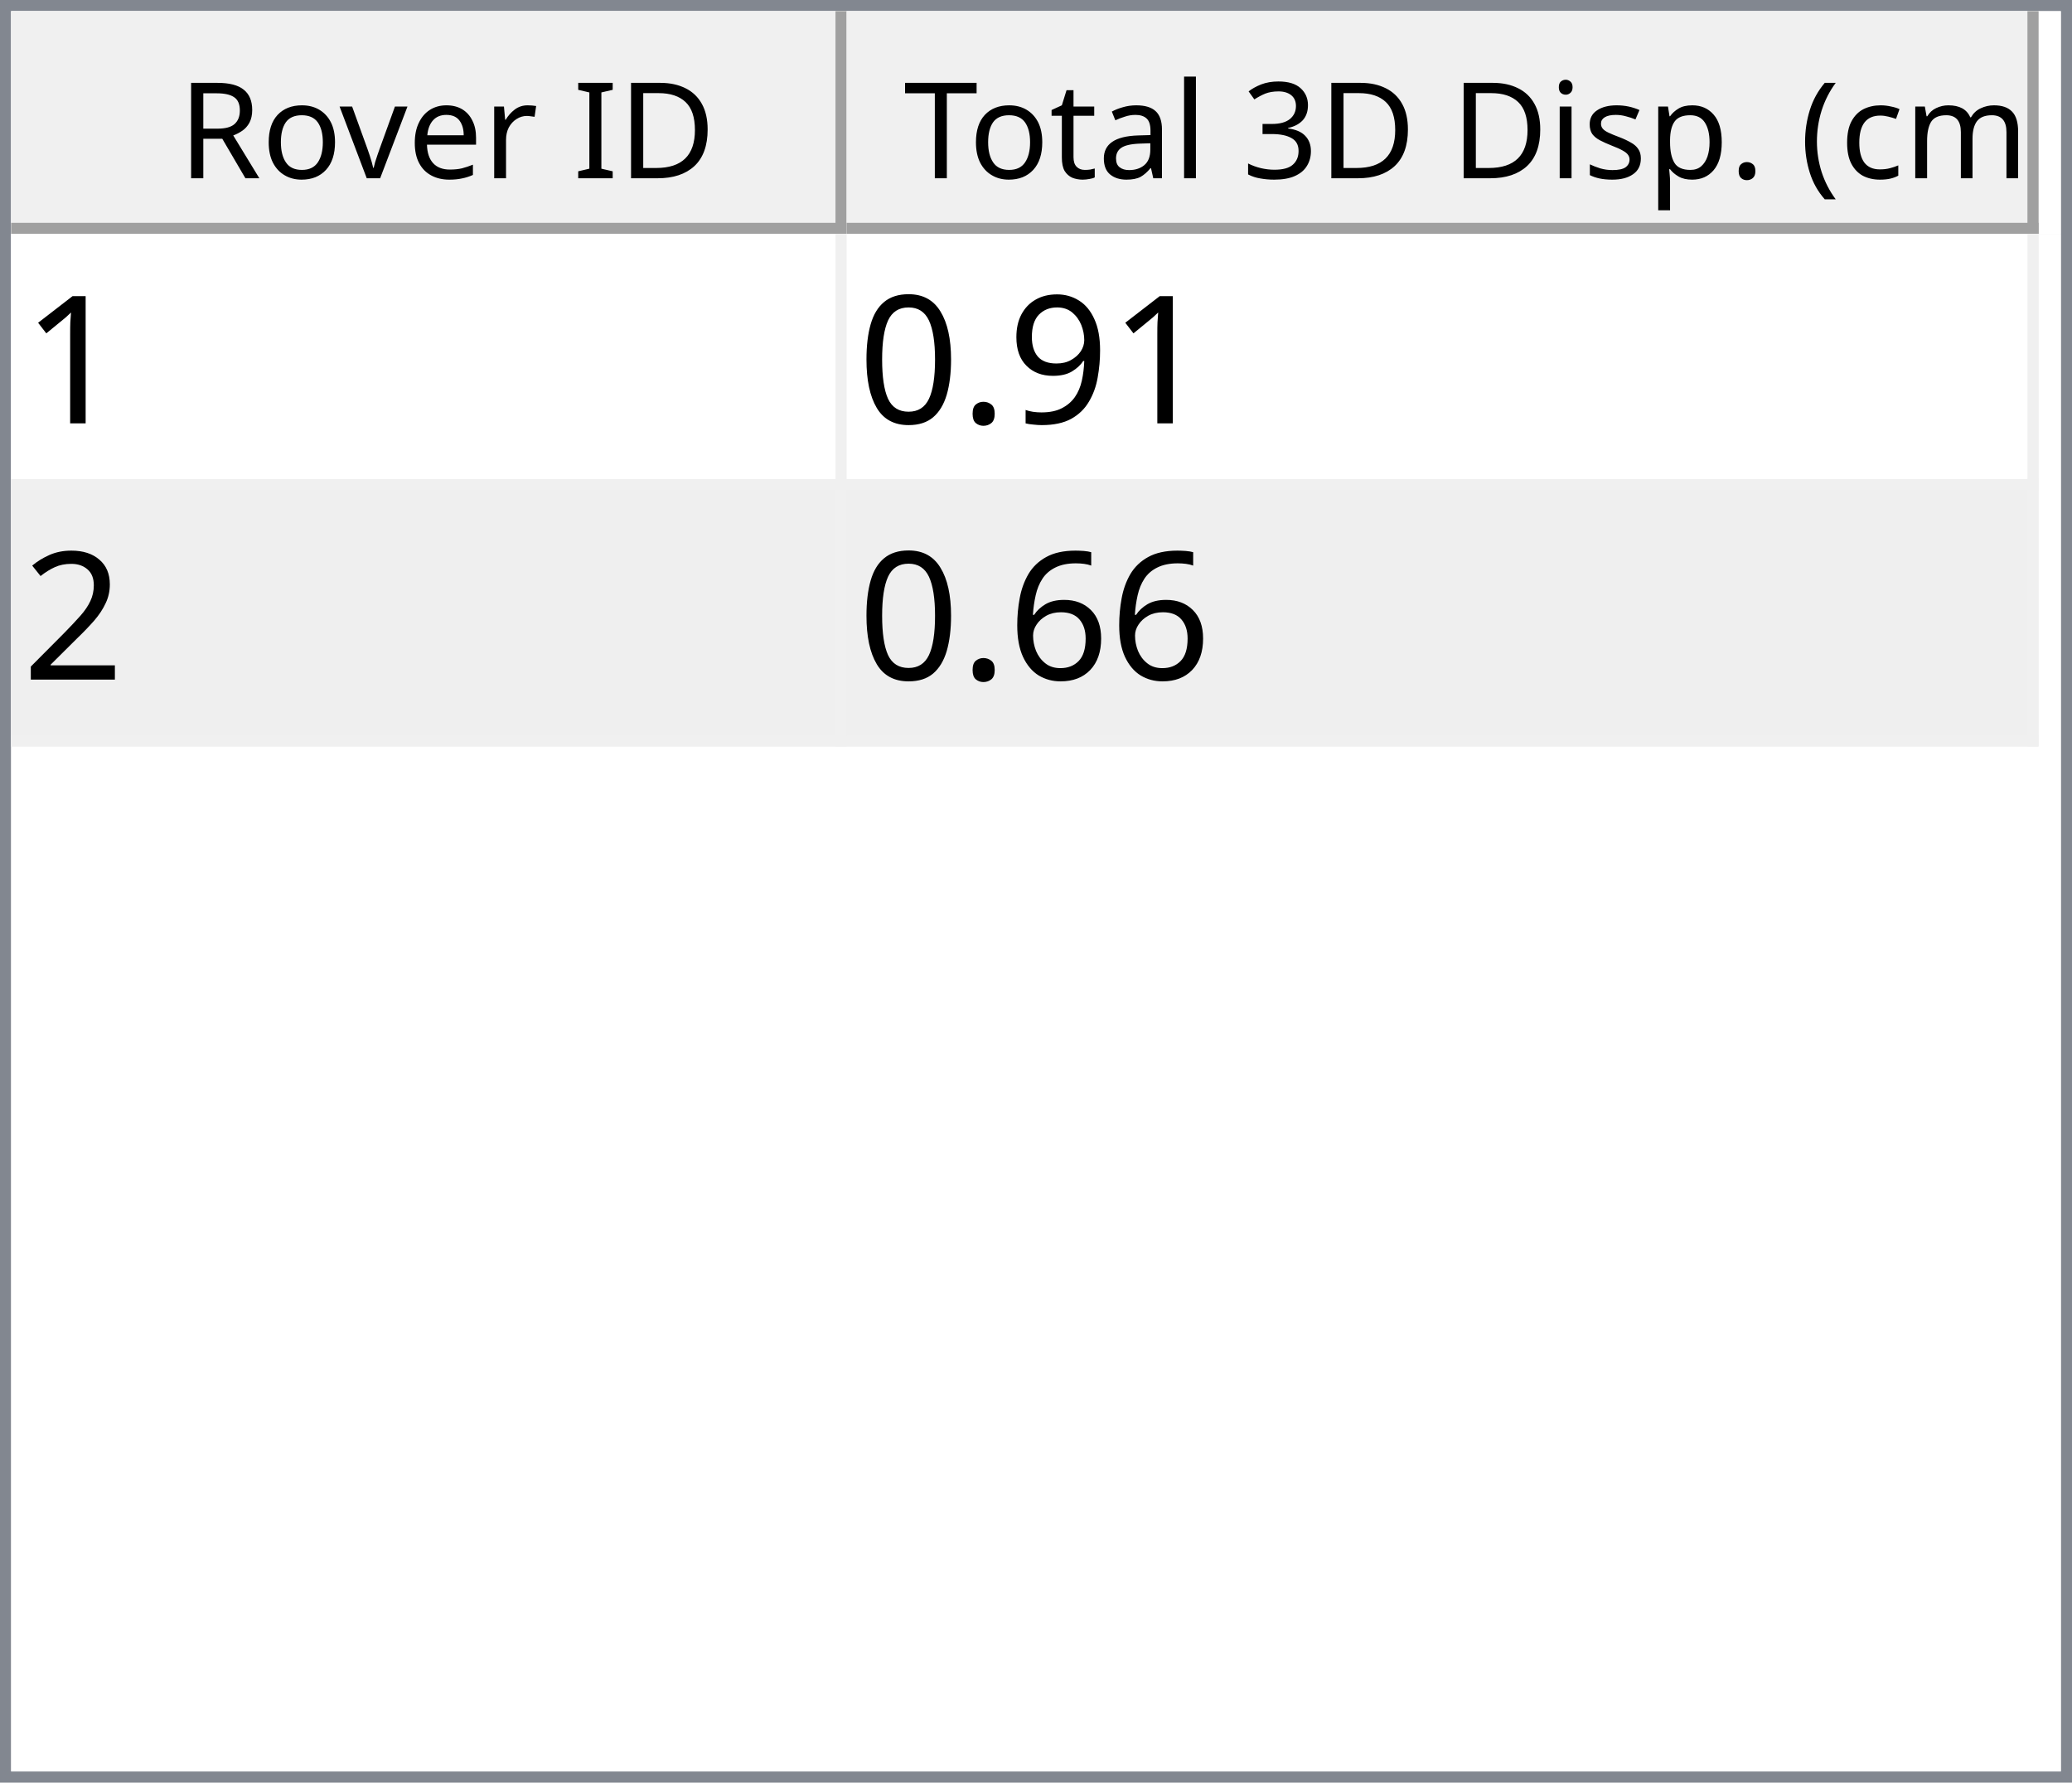
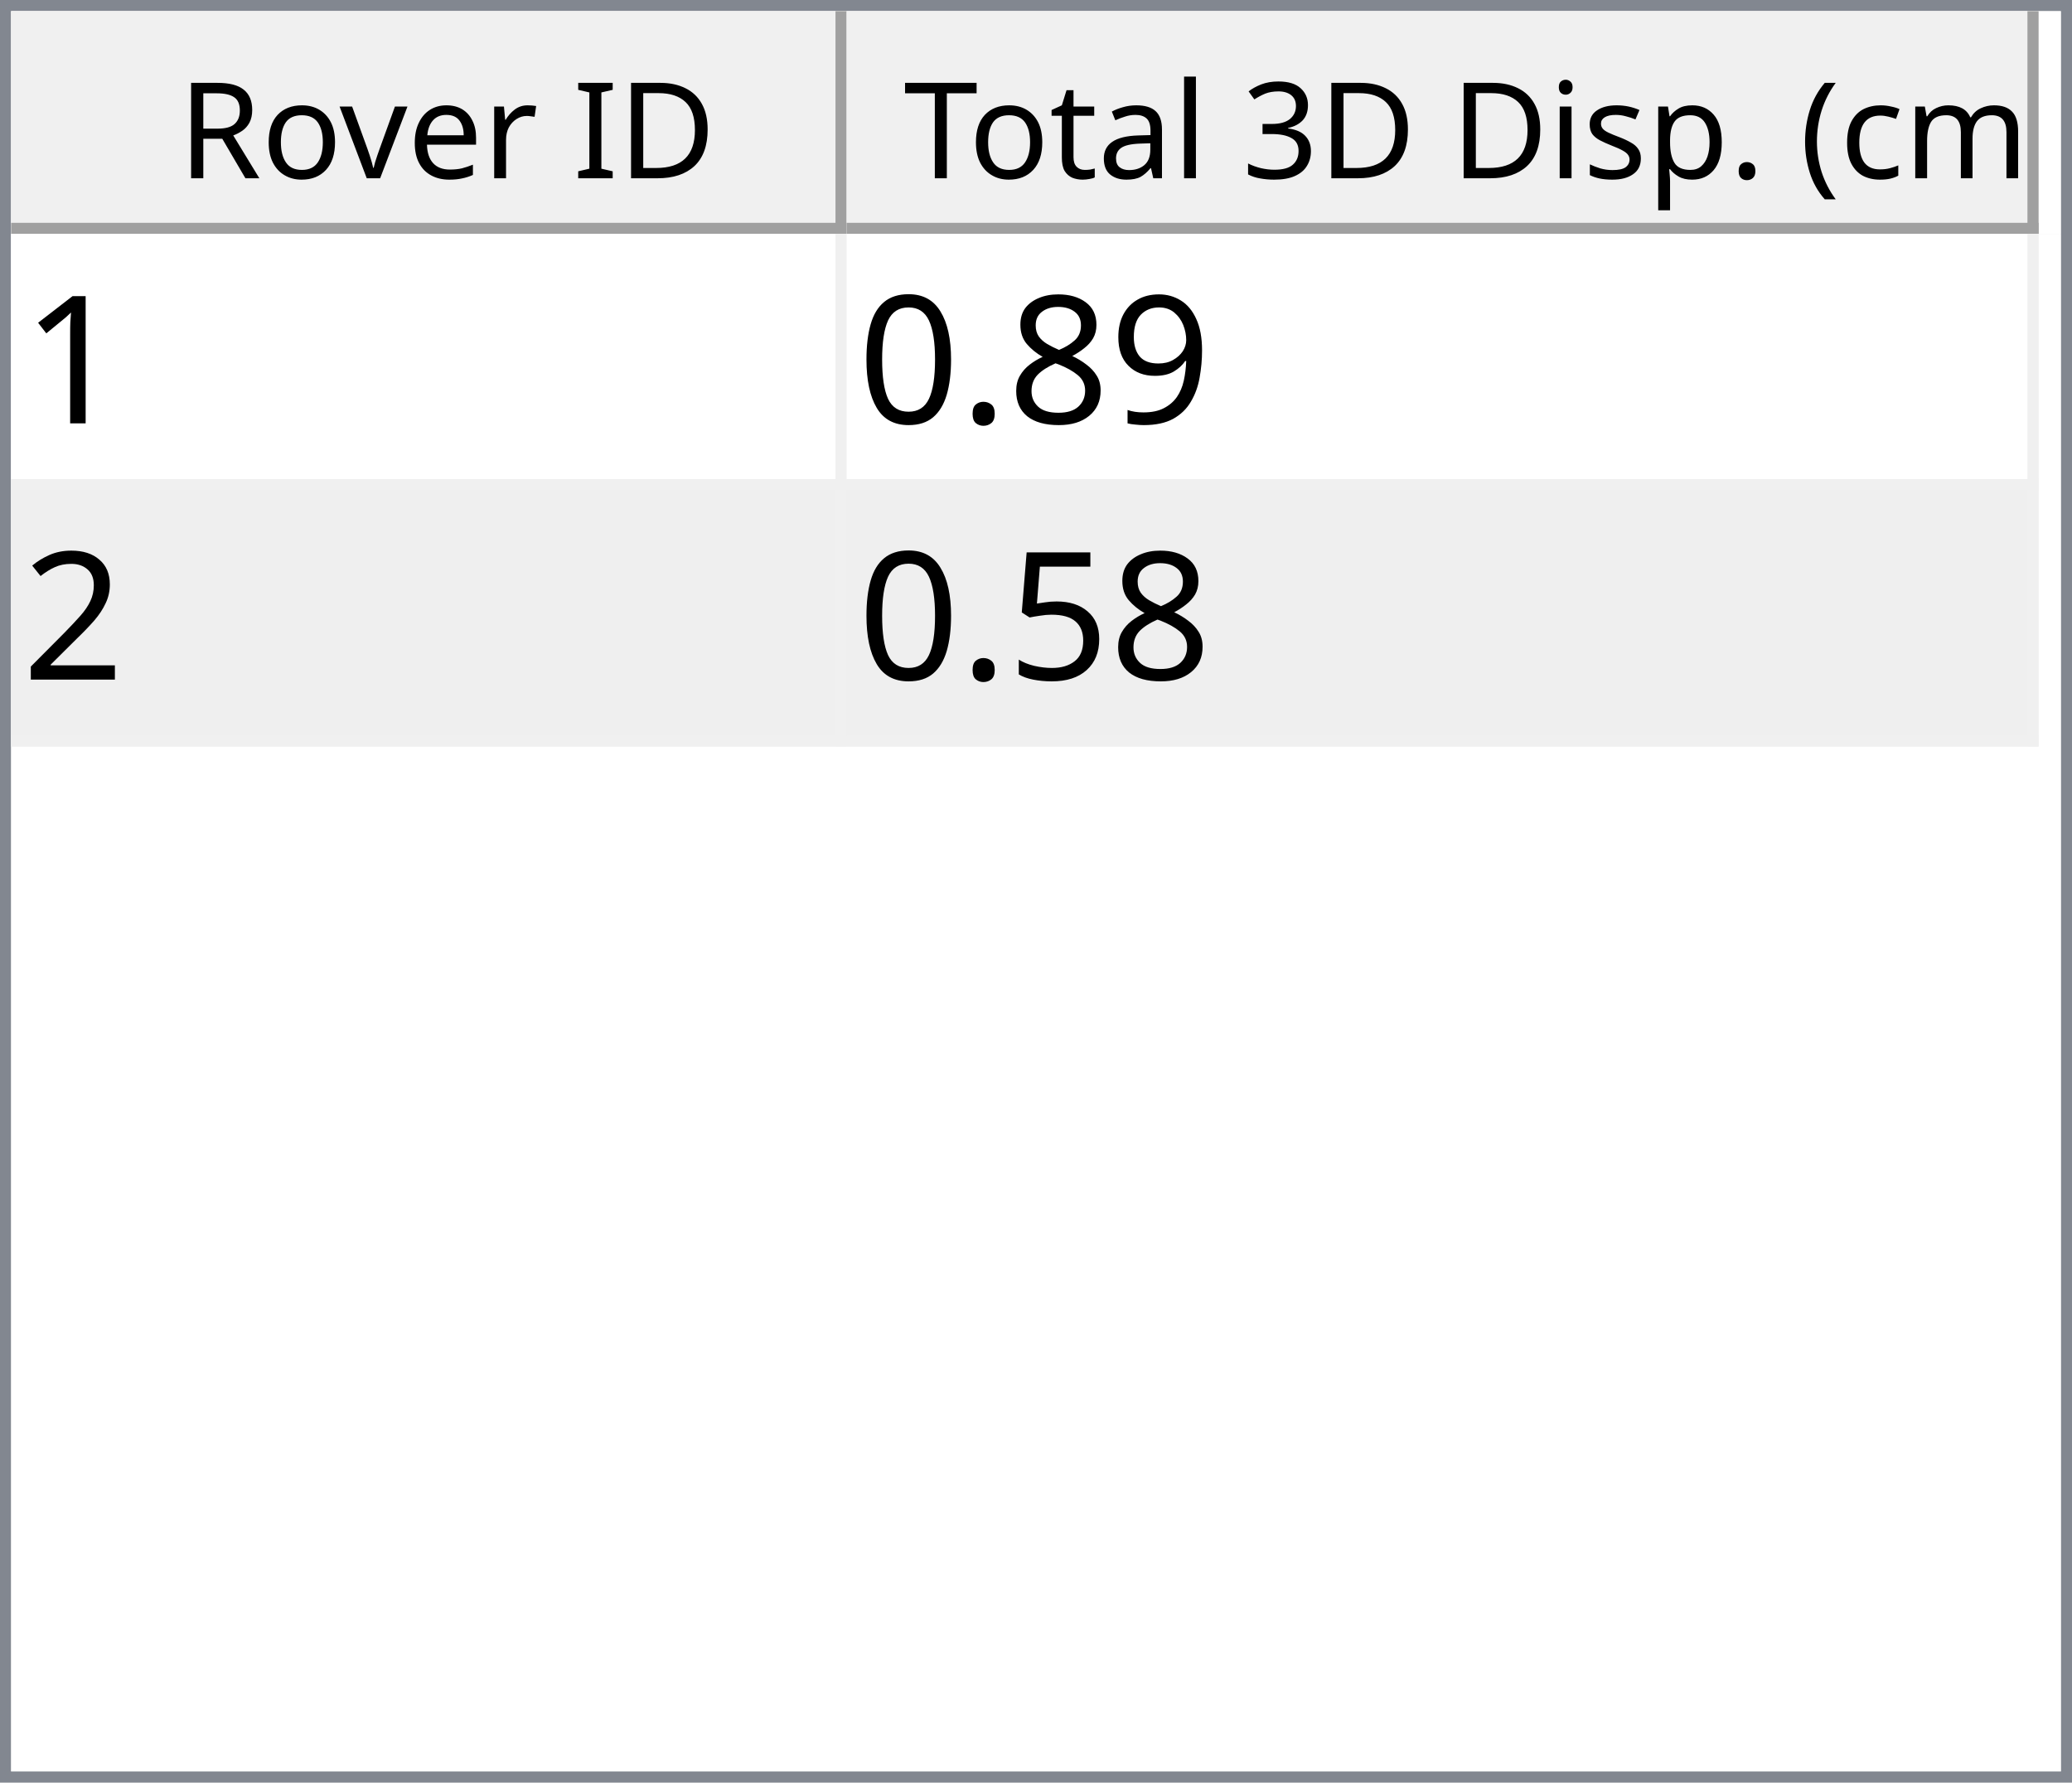
<svg xmlns="http://www.w3.org/2000/svg" style="fill-opacity:1; color-rendering:auto; color-interpolation:auto; text-rendering:auto; stroke:black; stroke-linecap:square; stroke-miterlimit:10; shape-rendering:auto; stroke-opacity:1; fill:black; stroke-dasharray:none; font-weight:normal; stroke-width:1; font-family:'Dialog'; font-style:normal; stroke-linejoin:miter; font-size:12px; stroke-dashoffset:0; image-rendering:auto;" width="186" height="160">
  <defs id="genericDefs" />
  <g>
    <defs id="defs1">
      <clipPath clipPathUnits="userSpaceOnUse" id="clipPath1">
        <path d="M0 0 L186 0 L186 160 L0 160 L0 0 Z" />
      </clipPath>
      <clipPath clipPathUnits="userSpaceOnUse" id="clipPath2">
        <path d="M0 0 L0 160 L186 160 L186 0 Z" />
      </clipPath>
      <clipPath clipPathUnits="userSpaceOnUse" id="clipPath3">
        <path d="M0 0 L0 20 L184 20 L184 0 Z" />
      </clipPath>
      <clipPath clipPathUnits="userSpaceOnUse" id="clipPath4">
        <path d="M0 0 L0 20 L75 20 L75 0 Z" />
      </clipPath>
      <clipPath clipPathUnits="userSpaceOnUse" id="clipPath5">
        <path d="M1 1 L1 19 L74 19 L74 1 Z" />
      </clipPath>
      <clipPath clipPathUnits="userSpaceOnUse" id="clipPath6">
        <path d="M0 0 L0 18 L73 18 L73 0 Z" />
      </clipPath>
      <clipPath clipPathUnits="userSpaceOnUse" id="clipPath7">
        <path d="M-0.5 -0.5 L-0.5 19.5 L74.5 19.5 L74.5 -0.5 Z" />
      </clipPath>
      <clipPath clipPathUnits="userSpaceOnUse" id="clipPath8">
        <path d="M0 0 L0 20 L107 20 L107 0 Z" />
      </clipPath>
      <clipPath clipPathUnits="userSpaceOnUse" id="clipPath9">
        <path d="M1 1 L1 19 L106 19 L106 1 Z" />
      </clipPath>
      <clipPath clipPathUnits="userSpaceOnUse" id="clipPath10">
        <path d="M0 0 L0 18 L105 18 L105 0 Z" />
      </clipPath>
      <clipPath clipPathUnits="userSpaceOnUse" id="clipPath11">
        <path d="M-0.5 -0.5 L-0.5 19.5 L106.5 19.5 L106.5 -0.5 Z" />
      </clipPath>
      <clipPath clipPathUnits="userSpaceOnUse" id="clipPath12">
        <path d="M0 0 L0 138 L184 138 L184 0 Z" />
      </clipPath>
      <clipPath clipPathUnits="userSpaceOnUse" id="clipPath13">
        <path d="M0 0 L0 46 L182 46 L182 0 Z" />
      </clipPath>
      <clipPath clipPathUnits="userSpaceOnUse" id="clipPath14">
        <path d="M-0.5 -0.5 L-0.5 45.5 L181.5 45.5 L181.5 -0.5 Z" />
      </clipPath>
      <clipPath clipPathUnits="userSpaceOnUse" id="clipPath15">
        <path d="M0 0 L0 22 L74 22 L74 0 Z" />
      </clipPath>
      <clipPath clipPathUnits="userSpaceOnUse" id="clipPath16">
        <path d="M0 0 L0 22 L106 22 L106 0 Z" />
      </clipPath>
      <font horiz-adv-x="64.551" id="font1">
        <font-face ascent="107.91" descent="25.098" units-per-em="100" style="font-style:normal; font-family:Segoe UI; font-weight:normal;" />
        <missing-glyph horiz-adv-x="64.551" d="M8.109 0 L8.109 68.266 L56.453 68.266 L56.453 0 L8.109 0 ZM15.328 7.234 L49.219 7.234 L49.219 61.031 L15.328 61.031 L15.328 7.234 Z" />
        <glyph unicode="D" horiz-adv-x="70.117" d="M9.188 0 L9.188 70.016 L28.516 70.016 Q65.531 70.016 65.531 35.891 Q65.531 19.672 55.25 9.836 Q44.969 0 27.734 0 L9.188 0 ZM17.391 62.594 L17.391 7.422 L27.828 7.422 Q41.609 7.422 49.273 14.797 Q56.938 22.172 56.938 35.688 Q56.938 62.594 28.328 62.594 L17.391 62.594 Z" />
        <glyph unicode="I" horiz-adv-x="26.611" d="M17.391 0 L9.188 0 L9.188 70.016 L17.391 70.016 L17.391 0 Z" />
        <glyph unicode=" " horiz-adv-x="27.393" d="" />
        <glyph unicode="r" horiz-adv-x="34.766" d="M34.188 41.891 Q32.078 43.5 28.125 43.5 Q23 43.5 19.555 38.672 Q16.109 33.844 16.109 25.484 L16.109 0 L8.109 0 L8.109 50 L16.109 50 L16.109 39.703 L16.312 39.703 Q18.016 44.969 21.531 47.922 Q25.047 50.875 29.391 50.875 Q32.516 50.875 34.188 50.203 L34.188 41.891 Z" />
        <glyph unicode="e" horiz-adv-x="52.295" d="M48.297 23 L12.984 23 Q13.188 14.656 17.484 10.109 Q21.781 5.562 29.297 5.562 Q37.75 5.562 44.828 11.141 L44.828 3.609 Q38.234 -1.172 27.391 -1.172 Q16.797 -1.172 10.742 5.641 Q4.688 12.453 4.688 24.812 Q4.688 36.469 11.305 43.82 Q17.922 51.172 27.734 51.172 Q37.547 51.172 42.922 44.828 Q48.297 38.484 48.297 27.203 L48.297 23 ZM40.094 29.781 Q40.047 36.719 36.75 40.578 Q33.453 44.438 27.594 44.438 Q21.922 44.438 17.969 40.383 Q14.016 36.328 13.094 29.781 L40.094 29.781 Z" />
        <glyph unicode="v" horiz-adv-x="47.9" d="M47.406 50 L27.484 0 L19.625 0 L0.688 50 L9.469 50 L22.172 13.672 Q23.578 9.672 23.922 6.688 L24.125 6.688 Q24.609 10.453 25.688 13.484 L38.969 50 L47.406 50 Z" />
        <glyph unicode="o" horiz-adv-x="58.594" d="M29 -1.172 Q17.922 -1.172 11.305 5.836 Q4.688 12.844 4.688 24.422 Q4.688 37.016 11.57 44.094 Q18.453 51.172 30.172 51.172 Q41.359 51.172 47.633 44.289 Q53.906 37.406 53.906 25.203 Q53.906 13.234 47.141 6.031 Q40.375 -1.172 29 -1.172 ZM29.594 44.438 Q21.875 44.438 17.383 39.188 Q12.891 33.938 12.891 24.703 Q12.891 15.828 17.43 10.695 Q21.969 5.562 29.594 5.562 Q37.359 5.562 41.531 10.594 Q45.703 15.625 45.703 24.906 Q45.703 34.281 41.531 39.359 Q37.359 44.438 29.594 44.438 Z" />
        <glyph unicode="R" horiz-adv-x="59.814" d="M59.375 0 L49.609 0 L37.891 19.625 Q36.281 22.359 34.766 24.289 Q33.25 26.219 31.664 27.438 Q30.078 28.656 28.25 29.219 Q26.422 29.781 24.125 29.781 L17.391 29.781 L17.391 0 L9.188 0 L9.188 70.016 L30.078 70.016 Q34.672 70.016 38.555 68.867 Q42.438 67.719 45.289 65.375 Q48.141 63.031 49.758 59.547 Q51.375 56.062 51.375 51.375 Q51.375 47.703 50.273 44.656 Q49.172 41.609 47.148 39.211 Q45.125 36.812 42.266 35.133 Q39.406 33.453 35.844 32.516 L35.844 32.328 Q37.594 31.547 38.891 30.547 Q40.188 29.547 41.359 28.18 Q42.531 26.812 43.68 25.078 Q44.828 23.344 46.234 21.047 L59.375 0 ZM17.391 62.594 L17.391 37.203 L28.516 37.203 Q31.594 37.203 34.203 38.133 Q36.812 39.062 38.719 40.797 Q40.625 42.531 41.703 45.047 Q42.781 47.562 42.781 50.688 Q42.781 56.297 39.141 59.445 Q35.5 62.594 28.609 62.594 L17.391 62.594 Z" />
        <glyph unicode=")" horiz-adv-x="30.176" d="M8.297 -15.922 L1.172 -15.922 Q16.406 2.344 16.406 26.812 Q16.406 51.469 1.078 70.016 L8.297 70.016 Q23.531 52.156 23.531 26.703 Q23.531 1.375 8.297 -15.922 Z" />
        <glyph unicode="m" horiz-adv-x="86.133" d="M79.109 0 L71.094 0 L71.094 28.719 Q71.094 37.016 68.531 40.727 Q65.969 44.438 59.906 44.438 Q54.781 44.438 51.195 39.75 Q47.609 35.062 47.609 28.516 L47.609 0 L39.594 0 L39.594 29.688 Q39.594 44.438 28.219 44.438 Q22.953 44.438 19.531 40.016 Q16.109 35.594 16.109 28.516 L16.109 0 L8.109 0 L8.109 50 L16.109 50 L16.109 42.094 L16.312 42.094 Q21.625 51.172 31.844 51.172 Q36.969 51.172 40.773 48.312 Q44.578 45.453 46 40.828 Q51.562 51.172 62.594 51.172 Q79.109 51.172 79.109 30.812 L79.109 0 Z" />
        <glyph unicode="c" horiz-adv-x="46.191" d="M42.188 2.297 Q36.422 -1.172 28.516 -1.172 Q17.828 -1.172 11.258 5.789 Q4.688 12.75 4.688 23.828 Q4.688 36.188 11.766 43.68 Q18.844 51.172 30.672 51.172 Q37.25 51.172 42.281 48.734 L42.281 40.531 Q36.719 44.438 30.375 44.438 Q22.703 44.438 17.797 38.945 Q12.891 33.453 12.891 24.516 Q12.891 15.719 17.508 10.641 Q22.125 5.562 29.891 5.562 Q36.422 5.562 42.188 9.906 L42.188 2.297 Z" />
        <glyph unicode="(" horiz-adv-x="30.176" d="M29.109 -15.922 L21.969 -15.922 Q6.844 1.375 6.844 26.703 Q6.844 52.156 21.969 70.016 L29.203 70.016 Q13.875 51.469 13.875 26.812 Q13.875 2.344 29.109 -15.922 Z" />
        <glyph unicode="." horiz-adv-x="21.68" d="M10.891 -1.078 Q8.641 -1.078 7.055 0.539 Q5.469 2.156 5.469 4.391 Q5.469 6.641 7.055 8.273 Q8.641 9.906 10.891 9.906 Q13.188 9.906 14.797 8.273 Q16.406 6.641 16.406 4.391 Q16.406 2.156 14.797 0.539 Q13.188 -1.078 10.891 -1.078 Z" />
        <glyph unicode="p" horiz-adv-x="58.789" d="M16.312 7.234 L16.109 7.234 L16.109 -23 L8.109 -23 L8.109 50 L16.109 50 L16.109 41.219 L16.312 41.219 Q22.219 51.172 33.594 51.172 Q43.266 51.172 48.688 44.461 Q54.109 37.75 54.109 26.469 Q54.109 13.922 48 6.375 Q41.891 -1.172 31.297 -1.172 Q21.578 -1.172 16.312 7.234 ZM16.109 27.391 L16.109 20.406 Q16.109 14.203 20.141 9.883 Q24.172 5.562 30.375 5.562 Q37.641 5.562 41.773 11.133 Q45.906 16.703 45.906 26.609 Q45.906 34.969 42.047 39.703 Q38.188 44.438 31.594 44.438 Q24.609 44.438 20.359 39.578 Q16.109 34.719 16.109 27.391 Z" />
        <glyph unicode="s" horiz-adv-x="42.432" d="M5.078 1.812 L5.078 10.406 Q11.625 5.562 19.484 5.562 Q30.031 5.562 30.031 12.594 Q30.031 14.594 29.125 15.992 Q28.219 17.391 26.68 18.461 Q25.141 19.531 23.07 20.383 Q21 21.234 18.609 22.172 Q15.281 23.484 12.766 24.828 Q10.25 26.172 8.57 27.859 Q6.891 29.547 6.031 31.695 Q5.172 33.844 5.172 36.719 Q5.172 40.234 6.789 42.945 Q8.406 45.656 11.086 47.484 Q13.766 49.312 17.211 50.242 Q20.656 51.172 24.312 51.172 Q30.812 51.172 35.938 48.922 L35.938 40.828 Q30.422 44.438 23.25 44.438 Q21 44.438 19.195 43.922 Q17.391 43.406 16.094 42.477 Q14.797 41.547 14.086 40.258 Q13.375 38.969 13.375 37.406 Q13.375 35.453 14.086 34.133 Q14.797 32.812 16.164 31.789 Q17.531 30.766 19.484 29.938 Q21.438 29.109 23.922 28.125 Q27.25 26.859 29.883 25.516 Q32.516 24.172 34.375 22.484 Q36.234 20.797 37.234 18.602 Q38.234 16.406 38.234 13.375 Q38.234 9.672 36.602 6.938 Q34.969 4.203 32.234 2.398 Q29.5 0.594 25.93 -0.289 Q22.359 -1.172 18.453 -1.172 Q10.75 -1.172 5.078 1.812 Z" />
        <glyph unicode="i" horiz-adv-x="24.219" d="M12.203 62.703 Q10.062 62.703 8.547 64.164 Q7.031 65.625 7.031 67.875 Q7.031 70.125 8.547 71.609 Q10.062 73.094 12.203 73.094 Q14.406 73.094 15.945 71.609 Q17.484 70.125 17.484 67.875 Q17.484 65.719 15.945 64.211 Q14.406 62.703 12.203 62.703 ZM16.109 0 L8.109 0 L8.109 50 L16.109 50 L16.109 0 Z" />
        <glyph unicode="3" horiz-adv-x="53.906" d="M46.531 19.828 Q46.531 15.094 44.75 11.211 Q42.969 7.328 39.719 4.57 Q36.469 1.812 31.93 0.297 Q27.391 -1.219 21.922 -1.219 Q11.922 -1.219 6 2.594 L6 11.188 Q13.094 5.609 22.219 5.609 Q25.875 5.609 28.828 6.539 Q31.781 7.469 33.906 9.227 Q36.031 10.984 37.18 13.477 Q38.328 15.969 38.328 19.094 Q38.328 32.812 18.797 32.812 L12.984 32.812 L12.984 39.594 L18.5 39.594 Q35.797 39.594 35.797 52.484 Q35.797 64.406 22.609 64.406 Q15.188 64.406 8.688 59.422 L8.688 67.188 Q15.375 71.188 24.609 71.188 Q29 71.188 32.57 69.969 Q36.141 68.75 38.68 66.555 Q41.219 64.359 42.609 61.281 Q44 58.203 44 54.5 Q44 40.672 30.031 36.719 L30.031 36.531 Q33.594 36.141 36.625 34.797 Q39.656 33.453 41.852 31.305 Q44.047 29.156 45.289 26.25 Q46.531 23.344 46.531 19.828 Z" />
        <glyph unicode="l" horiz-adv-x="24.219" d="M16.109 0 L8.109 0 L8.109 74.031 L16.109 74.031 L16.109 0 Z" />
        <glyph unicode="a" horiz-adv-x="50.879" d="M43.891 0 L35.891 0 L35.891 7.812 L35.688 7.812 Q30.469 -1.172 20.312 -1.172 Q12.844 -1.172 8.617 2.781 Q4.391 6.734 4.391 13.281 Q4.391 27.297 20.906 29.594 L35.891 31.688 Q35.891 44.438 25.594 44.438 Q16.547 44.438 9.281 38.281 L9.281 46.484 Q16.656 51.172 26.266 51.172 Q43.891 51.172 43.891 32.516 L43.891 0 ZM35.891 25.297 L23.828 23.641 Q18.266 22.859 15.43 20.875 Q12.594 18.891 12.594 13.875 Q12.594 10.203 15.211 7.883 Q17.828 5.562 22.172 5.562 Q28.125 5.562 32.008 9.742 Q35.891 13.922 35.891 20.312 L35.891 25.297 Z" />
        <glyph unicode="t" horiz-adv-x="33.887" d="M31.297 0.484 Q28.469 -1.078 23.828 -1.078 Q10.688 -1.078 10.688 13.578 L10.688 43.172 L2.094 43.172 L2.094 50 L10.688 50 L10.688 62.203 L18.703 64.797 L18.703 50 L31.297 50 L31.297 43.172 L18.703 43.172 L18.703 14.984 Q18.703 9.969 20.414 7.82 Q22.125 5.672 26.078 5.672 Q29.109 5.672 31.297 7.328 L31.297 0.484 Z" />
        <glyph unicode="T" horiz-adv-x="52.393" d="M50.594 62.594 L30.375 62.594 L30.375 0 L22.172 0 L22.172 62.594 L2 62.594 L2 70.016 L50.594 70.016 L50.594 62.594 Z" />
      </font>
      <font horiz-adv-x="75.0" id="font2">
        <font-face ascent="100.537" descent="21.973" units-per-em="100" style="font-style:normal; font-family:sans-serif; font-weight:normal;" />
        <missing-glyph horiz-adv-x="75.0" d="M12.5 0 L12.5 62.5 L62.5 62.5 L62.5 0 L12.5 0 ZM14.062 1.562 L60.938 1.562 L60.938 60.938 L14.062 60.938 L14.062 1.562 Z" />
        <glyph unicode="1" horiz-adv-x="55.615" d="M37.25 0 L28.469 0 L28.469 56 Q25.297 52.984 20.141 49.953 Q14.984 46.922 10.891 45.406 L10.891 53.906 Q18.266 57.375 23.781 62.305 Q29.297 67.234 31.594 71.875 L37.25 71.875 L37.25 0 Z" />
        <glyph unicode="9" horiz-adv-x="55.615" d="M5.469 16.547 L13.922 17.328 Q14.984 11.375 18.016 8.688 Q21.047 6 25.781 6 Q29.828 6 32.883 7.859 Q35.938 9.719 37.891 12.82 Q39.844 15.922 41.164 21.195 Q42.484 26.469 42.484 31.938 Q42.484 32.516 42.438 33.688 Q39.797 29.5 35.234 26.883 Q30.672 24.266 25.344 24.266 Q16.453 24.266 10.305 30.711 Q4.156 37.156 4.156 47.703 Q4.156 58.594 10.578 65.234 Q17 71.875 26.656 71.875 Q33.641 71.875 39.43 68.117 Q45.219 64.359 48.219 57.398 Q51.219 50.438 51.219 37.25 Q51.219 23.531 48.242 15.406 Q45.266 7.281 39.383 3.031 Q33.5 -1.219 25.594 -1.219 Q17.188 -1.219 11.867 3.445 Q6.547 8.109 5.469 16.547 ZM41.453 48.141 Q41.453 55.719 37.43 60.156 Q33.406 64.594 27.734 64.594 Q21.875 64.594 17.531 59.812 Q13.188 55.031 13.188 47.406 Q13.188 40.578 17.312 36.305 Q21.438 32.031 27.484 32.031 Q33.594 32.031 37.523 36.305 Q41.453 40.578 41.453 48.141 Z" />
+         <glyph unicode="8" horiz-adv-x="55.615" d="M17.672 38.812 Q12.203 40.828 9.57 44.539 Q6.938 48.25 6.938 53.422 Q6.938 61.234 12.555 66.555 Q18.172 71.875 27.484 71.875 Q36.859 71.875 42.578 66.43 Q48.297 60.984 48.297 53.172 Q48.297 48.188 45.68 44.508 Q43.062 40.828 37.75 38.812 Q44.344 36.672 47.781 31.883 Q51.219 27.094 51.219 20.453 Q51.219 11.281 44.727 5.031 Q38.234 -1.219 27.641 -1.219 Q17.047 -1.219 10.547 5.055 Q4.047 11.328 4.047 20.703 Q4.047 27.688 7.594 32.398 Q11.141 37.109 17.672 38.812 ZM15.922 53.719 Q15.922 48.641 19.195 45.414 Q22.469 42.188 27.688 42.188 Q32.766 42.188 36.016 45.383 Q39.266 48.578 39.266 53.219 Q39.266 58.062 35.914 61.359 Q32.562 64.656 27.594 64.656 Q22.562 64.656 19.242 61.43 Q15.922 58.203 15.922 53.719 ZM13.094 20.656 Q13.094 16.891 14.875 13.375 Q16.656 9.859 20.172 7.93 Q23.688 6 27.734 6 Q34.031 6 38.133 10.055 Q42.234 14.109 42.234 20.359 Q42.234 26.703 38.016 30.859 Q33.797 35.016 27.438 35.016 Q21.234 35.016 17.164 30.914 Q13.094 26.812 13.094 20.656 Z" />
        <glyph unicode="." horiz-adv-x="27.783" d="M9.078 0 L9.078 10.016 L19.094 10.016 L19.094 0 L9.078 0 Z" />
        <glyph unicode="0" horiz-adv-x="55.615" d="M4.156 35.297 Q4.156 48 6.766 55.742 Q9.375 63.484 14.523 67.68 Q19.672 71.875 27.484 71.875 Q33.25 71.875 37.594 69.555 Q41.938 67.234 44.773 62.867 Q47.609 58.5 49.219 52.227 Q50.828 45.953 50.828 35.297 Q50.828 22.703 48.242 14.969 Q45.656 7.234 40.508 3.008 Q35.359 -1.219 27.484 -1.219 Q17.141 -1.219 11.234 6.203 Q4.156 15.141 4.156 35.297 ZM13.188 35.297 Q13.188 17.672 17.312 11.836 Q21.438 6 27.484 6 Q33.547 6 37.672 11.859 Q41.797 17.719 41.797 35.297 Q41.797 52.984 37.672 58.789 Q33.547 64.594 27.391 64.594 Q21.344 64.594 17.719 59.469 Q13.188 52.938 13.188 35.297 Z" />
        <glyph unicode="2" horiz-adv-x="55.615" d="M50.344 8.453 L50.344 0 L3.031 0 Q2.938 3.172 4.047 6.109 Q5.859 10.938 9.836 15.625 Q13.812 20.312 21.344 26.469 Q33.016 36.031 37.117 41.625 Q41.219 47.219 41.219 52.203 Q41.219 57.422 37.477 61.008 Q33.734 64.594 27.734 64.594 Q21.391 64.594 17.578 60.789 Q13.766 56.984 13.719 50.25 L4.688 51.172 Q5.609 61.281 11.664 66.578 Q17.719 71.875 27.938 71.875 Q38.234 71.875 44.242 66.164 Q50.25 60.453 50.25 52 Q50.25 47.703 48.492 43.555 Q46.734 39.406 42.656 34.812 Q38.578 30.219 29.109 22.219 Q21.188 15.578 18.945 13.211 Q16.703 10.844 15.234 8.453 L50.344 8.453 Z" />
-         <glyph unicode="6" horiz-adv-x="55.615" d="M49.75 54.047 L41.016 53.375 Q39.844 58.547 37.703 60.891 Q34.125 64.656 28.906 64.656 Q24.703 64.656 21.531 62.312 Q17.391 59.281 14.992 53.469 Q12.594 47.656 12.5 36.922 Q15.672 41.75 20.266 44.094 Q24.859 46.438 29.891 46.438 Q38.672 46.438 44.852 39.969 Q51.031 33.5 51.031 23.25 Q51.031 16.5 48.125 10.719 Q45.219 4.938 40.141 1.859 Q35.062 -1.219 28.609 -1.219 Q17.625 -1.219 10.695 6.859 Q3.766 14.938 3.766 33.5 Q3.766 54.25 11.422 63.672 Q18.109 71.875 29.438 71.875 Q37.891 71.875 43.289 67.141 Q48.688 62.406 49.75 54.047 ZM13.875 23.188 Q13.875 18.656 15.797 14.508 Q17.719 10.359 21.188 8.18 Q24.656 6 28.469 6 Q34.031 6 38.039 10.492 Q42.047 14.984 42.047 22.703 Q42.047 30.125 38.086 34.398 Q34.125 38.672 28.125 38.672 Q22.172 38.672 18.023 34.398 Q13.875 30.125 13.875 23.188 Z" />
+         <glyph unicode="5" horiz-adv-x="55.615" d="M4.156 18.75 L13.375 19.531 Q14.406 12.797 18.141 9.398 Q21.875 6 27.156 6 Q33.5 6 37.891 10.789 Q42.281 15.578 42.281 23.484 Q42.281 31 38.062 35.352 Q33.844 39.703 27 39.703 Q22.75 39.703 19.336 37.773 Q15.922 35.844 13.969 32.766 L5.719 33.844 L12.641 70.609 L48.25 70.609 L48.25 62.203 L19.672 62.203 L15.828 42.969 Q22.266 47.469 29.344 47.469 Q38.719 47.469 45.164 40.969 Q51.609 34.469 51.609 24.266 Q51.609 14.547 45.953 7.469 Q39.062 -1.219 27.156 -1.219 Q17.391 -1.219 11.211 4.25 Q5.031 9.719 4.156 18.75 Z" />
      </font>
    </defs>
    <g style="fill:white; stroke:white;">
      <rect x="0" y="0" width="186" style="clip-path:url(#clipPath1); stroke:none;" height="160" />
    </g>
    <g style="fill:white; text-rendering:optimizeSpeed; color-rendering:optimizeSpeed; image-rendering:optimizeSpeed; shape-rendering:crispEdges; stroke:white; color-interpolation:sRGB;">
      <rect x="0" width="186" height="160" y="0" style="stroke:none;" />
      <path style="stroke:none;" d="M0 160 L186 160 L186 0 L0 0 Z" />
    </g>
    <g style="fill:rgb(240,240,240); font-family:'Segoe UI'; stroke:rgb(240,240,240);">
      <rect x="0" y="0" width="186" style="clip-path:url(#clipPath2); stroke:none;" height="160" />
    </g>
    <g style="fill:rgb(130,135,144); font-family:'Segoe UI'; stroke:rgb(130,135,144);">
      <path d="M0 0 L186 0 L186 160 L0 160 L0 0 ZM1 1 L185 1 L185 159 L1 159 L1 1 Z" style="fill-rule:evenodd; clip-path:url(#clipPath2); stroke:none;" />
    </g>
    <g style="fill:white; font-family:'Segoe UI'; stroke:white;" transform="translate(1,1)">
      <rect x="0" y="0" width="184" style="clip-path:url(#clipPath3); stroke:none;" height="20" />
    </g>
    <g style="fill:rgb(240,240,240); font-family:'Segoe UI'; stroke:rgb(240,240,240);" transform="translate(1,1)">
      <rect x="0" y="0" width="75" style="clip-path:url(#clipPath4); stroke:none;" height="20" />
    </g>
    <g style="font-family:'Segoe UI';" transform="translate(2,2)">
      <text x="14" xml:space="preserve" y="14" style="clip-path:url(#clipPath6); stroke:none;">Rover ID</text>
    </g>
    <g style="fill:rgb(160,160,160); font-family:'Segoe UI'; stroke:rgb(160,160,160); stroke-linejoin:bevel;" transform="translate(1.5,1.5)">
      <line x1="74" x2="74" y1="0" style="fill:none; clip-path:url(#clipPath7);" y2="19" />
    </g>
    <g style="fill:rgb(160,160,160); font-family:'Segoe UI'; stroke:rgb(160,160,160); stroke-linejoin:bevel;" transform="matrix(1,0,0,1,1,1) translate(0.5,0.5)">
      <line x1="0" x2="74" y1="19" style="fill:none; clip-path:url(#clipPath7);" y2="19" />
    </g>
    <g style="fill:rgb(240,240,240); font-family:'Segoe UI'; stroke:rgb(240,240,240);" transform="translate(76,1)">
      <rect x="0" y="0" width="107" style="clip-path:url(#clipPath8); stroke:none;" height="20" />
    </g>
    <g style="font-family:'Segoe UI';" transform="translate(77,2)">
      <text x="1" xml:space="preserve" y="14" style="clip-path:url(#clipPath10); stroke:none;"> Total 3D Disp. (cm)</text>
    </g>
    <g style="fill:rgb(160,160,160); font-family:'Segoe UI'; stroke:rgb(160,160,160); stroke-linejoin:bevel;" transform="translate(76.5,1.5)">
      <line x1="106" x2="106" y1="0" style="fill:none; clip-path:url(#clipPath11);" y2="19" />
    </g>
    <g style="fill:rgb(160,160,160); font-family:'Segoe UI'; stroke:rgb(160,160,160); stroke-linejoin:bevel;" transform="matrix(1,0,0,1,76,1) translate(0.5,0.5)">
      <line x1="0" x2="106" y1="19" style="fill:none; clip-path:url(#clipPath11);" y2="19" />
    </g>
    <g style="fill:white; font-family:'Segoe UI'; stroke:white;" transform="translate(1,21)">
      <rect x="0" y="0" width="184" style="clip-path:url(#clipPath12); stroke:none;" height="138" />
    </g>
    <g style="fill:rgb(240,240,240); font-size:16px; font-family:sans-serif; stroke:rgb(240,240,240);" transform="translate(1,21)">
      <rect x="0" y="0" width="182" style="clip-path:url(#clipPath13); stroke:none;" height="46" />
      <line transform="translate(0.5,0.5)" x1="0" x2="181" y1="22" style="clip-path:url(#clipPath14); fill:none; stroke-linejoin:bevel;" y2="22" />
    </g>
    <g transform="matrix(1,0,0,1,1,21) translate(0.5,0.5)" style="fill:rgb(240,240,240); font-size:16px; font-family:sans-serif; stroke:rgb(240,240,240); stroke-linejoin:bevel;">
      <line x1="0" x2="181" y1="45" style="fill:none; clip-path:url(#clipPath14);" y2="45" />
    </g>
    <g transform="matrix(1,0,0,1,1,21) translate(0.5,0.5)" style="fill:rgb(240,240,240); font-size:16px; font-family:sans-serif; stroke:rgb(240,240,240); stroke-linejoin:bevel;">
      <line x1="74" x2="74" y1="0" style="fill:none; clip-path:url(#clipPath14);" y2="45" />
    </g>
    <g transform="matrix(1,0,0,1,1,21) translate(0.5,0.5)" style="fill:rgb(240,240,240); font-size:16px; font-family:sans-serif; stroke:rgb(240,240,240); stroke-linejoin:bevel;">
      <line x1="181" x2="181" y1="0" style="fill:none; clip-path:url(#clipPath14);" y2="45" />
    </g>
    <g style="fill:white; font-size:16px; font-family:sans-serif; stroke:white;" transform="matrix(1,0,0,1,1,21)">
      <rect x="0" y="0" width="74" style="clip-path:url(#clipPath15); stroke:none;" height="22" />
      <text x="1" y="17" style="fill:black; clip-path:url(#clipPath15); stroke:none;" xml:space="preserve">1</text>
    </g>
    <g style="fill:white; font-size:16px; font-family:sans-serif; stroke:white;" transform="matrix(1,0,0,1,1,21) translate(75,0)">
      <rect x="0" y="0" width="106" style="clip-path:url(#clipPath16); stroke:none;" height="22" />
-       <text x="1" y="17" style="fill:black; clip-path:url(#clipPath16); stroke:none;" xml:space="preserve">0.91</text>
+       <text x="1" y="17" style="fill:black; clip-path:url(#clipPath16); stroke:none;" xml:space="preserve">0.89</text>
    </g>
    <g style="fill:rgb(239,239,239); font-size:16px; font-family:sans-serif; stroke:rgb(239,239,239);" transform="matrix(1,0,0,1,1,21) translate(0,23)">
      <rect x="0" y="0" width="74" style="clip-path:url(#clipPath15); stroke:none;" height="22" />
      <text x="1" y="17" style="fill:black; clip-path:url(#clipPath15); stroke:none;" xml:space="preserve">2</text>
    </g>
    <g style="fill:rgb(239,239,239); font-size:16px; font-family:sans-serif; stroke:rgb(239,239,239);" transform="matrix(1,0,0,1,1,21) translate(75,23)">
      <rect x="0" y="0" width="106" style="clip-path:url(#clipPath16); stroke:none;" height="22" />
-       <text x="1" y="17" style="fill:black; clip-path:url(#clipPath16); stroke:none;" xml:space="preserve">0.66</text>
+       <text x="1" y="17" style="fill:black; clip-path:url(#clipPath16); stroke:none;" xml:space="preserve">0.58</text>
    </g>
  </g>
</svg>
